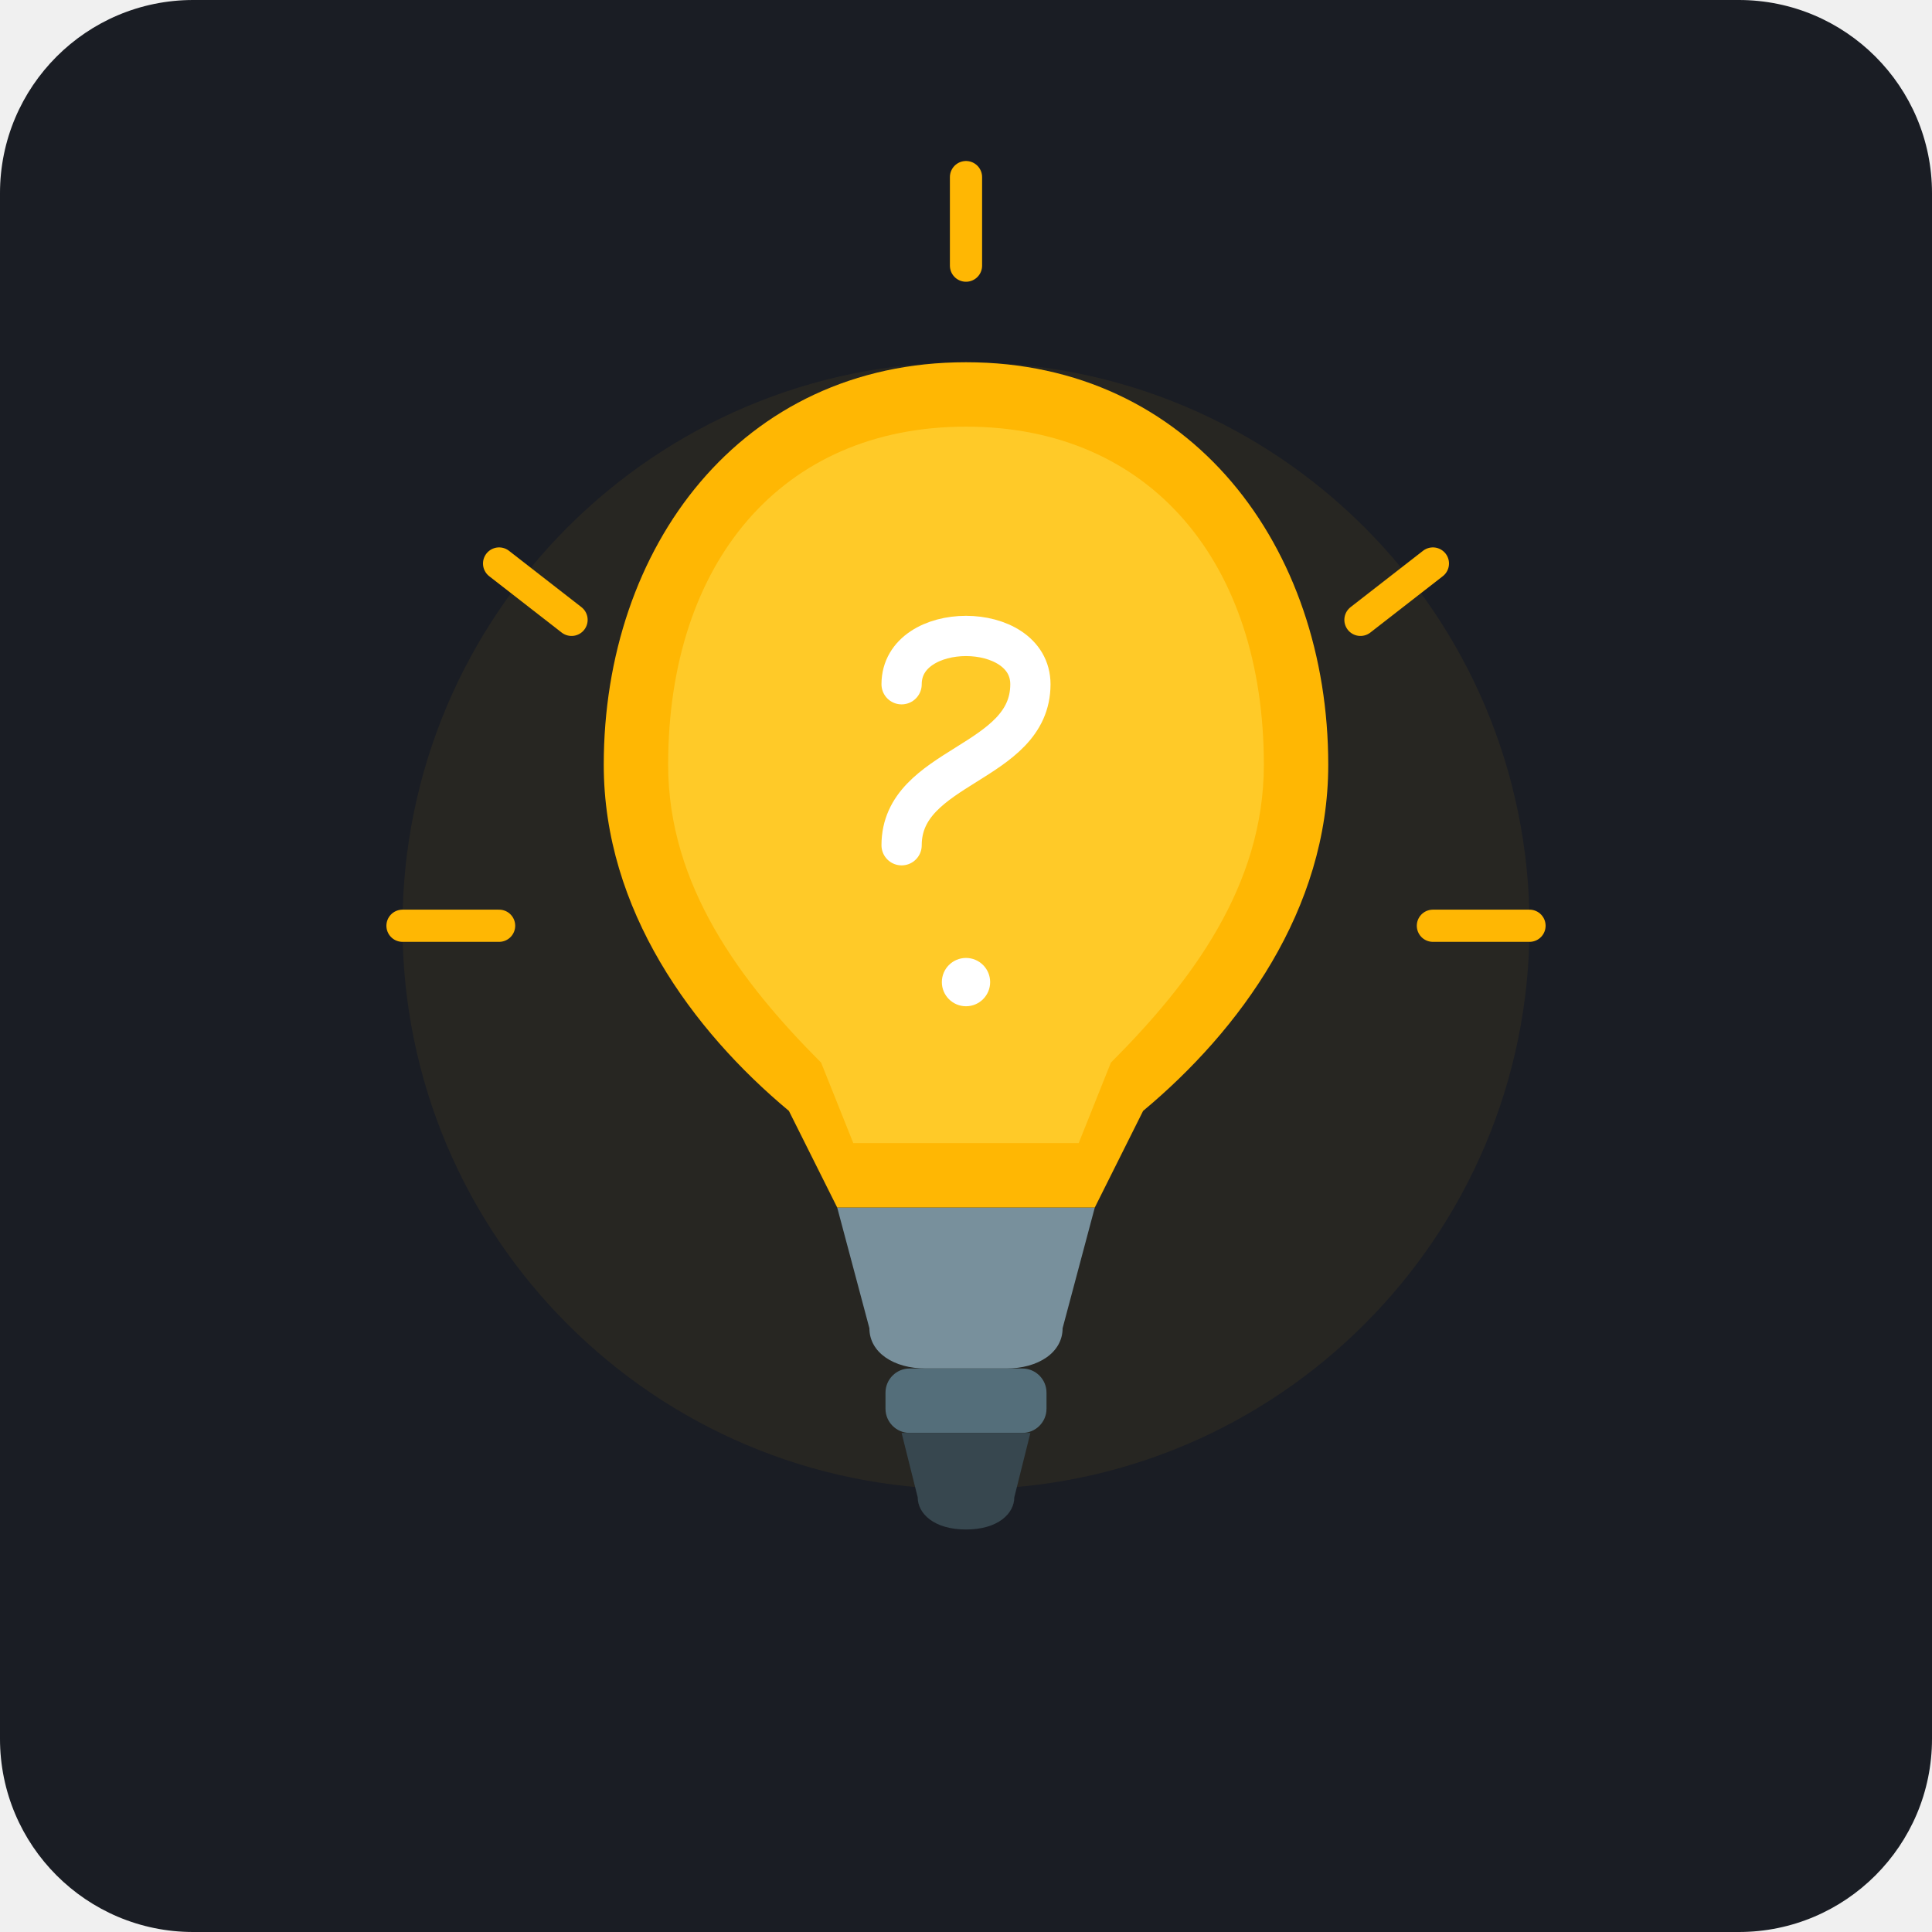
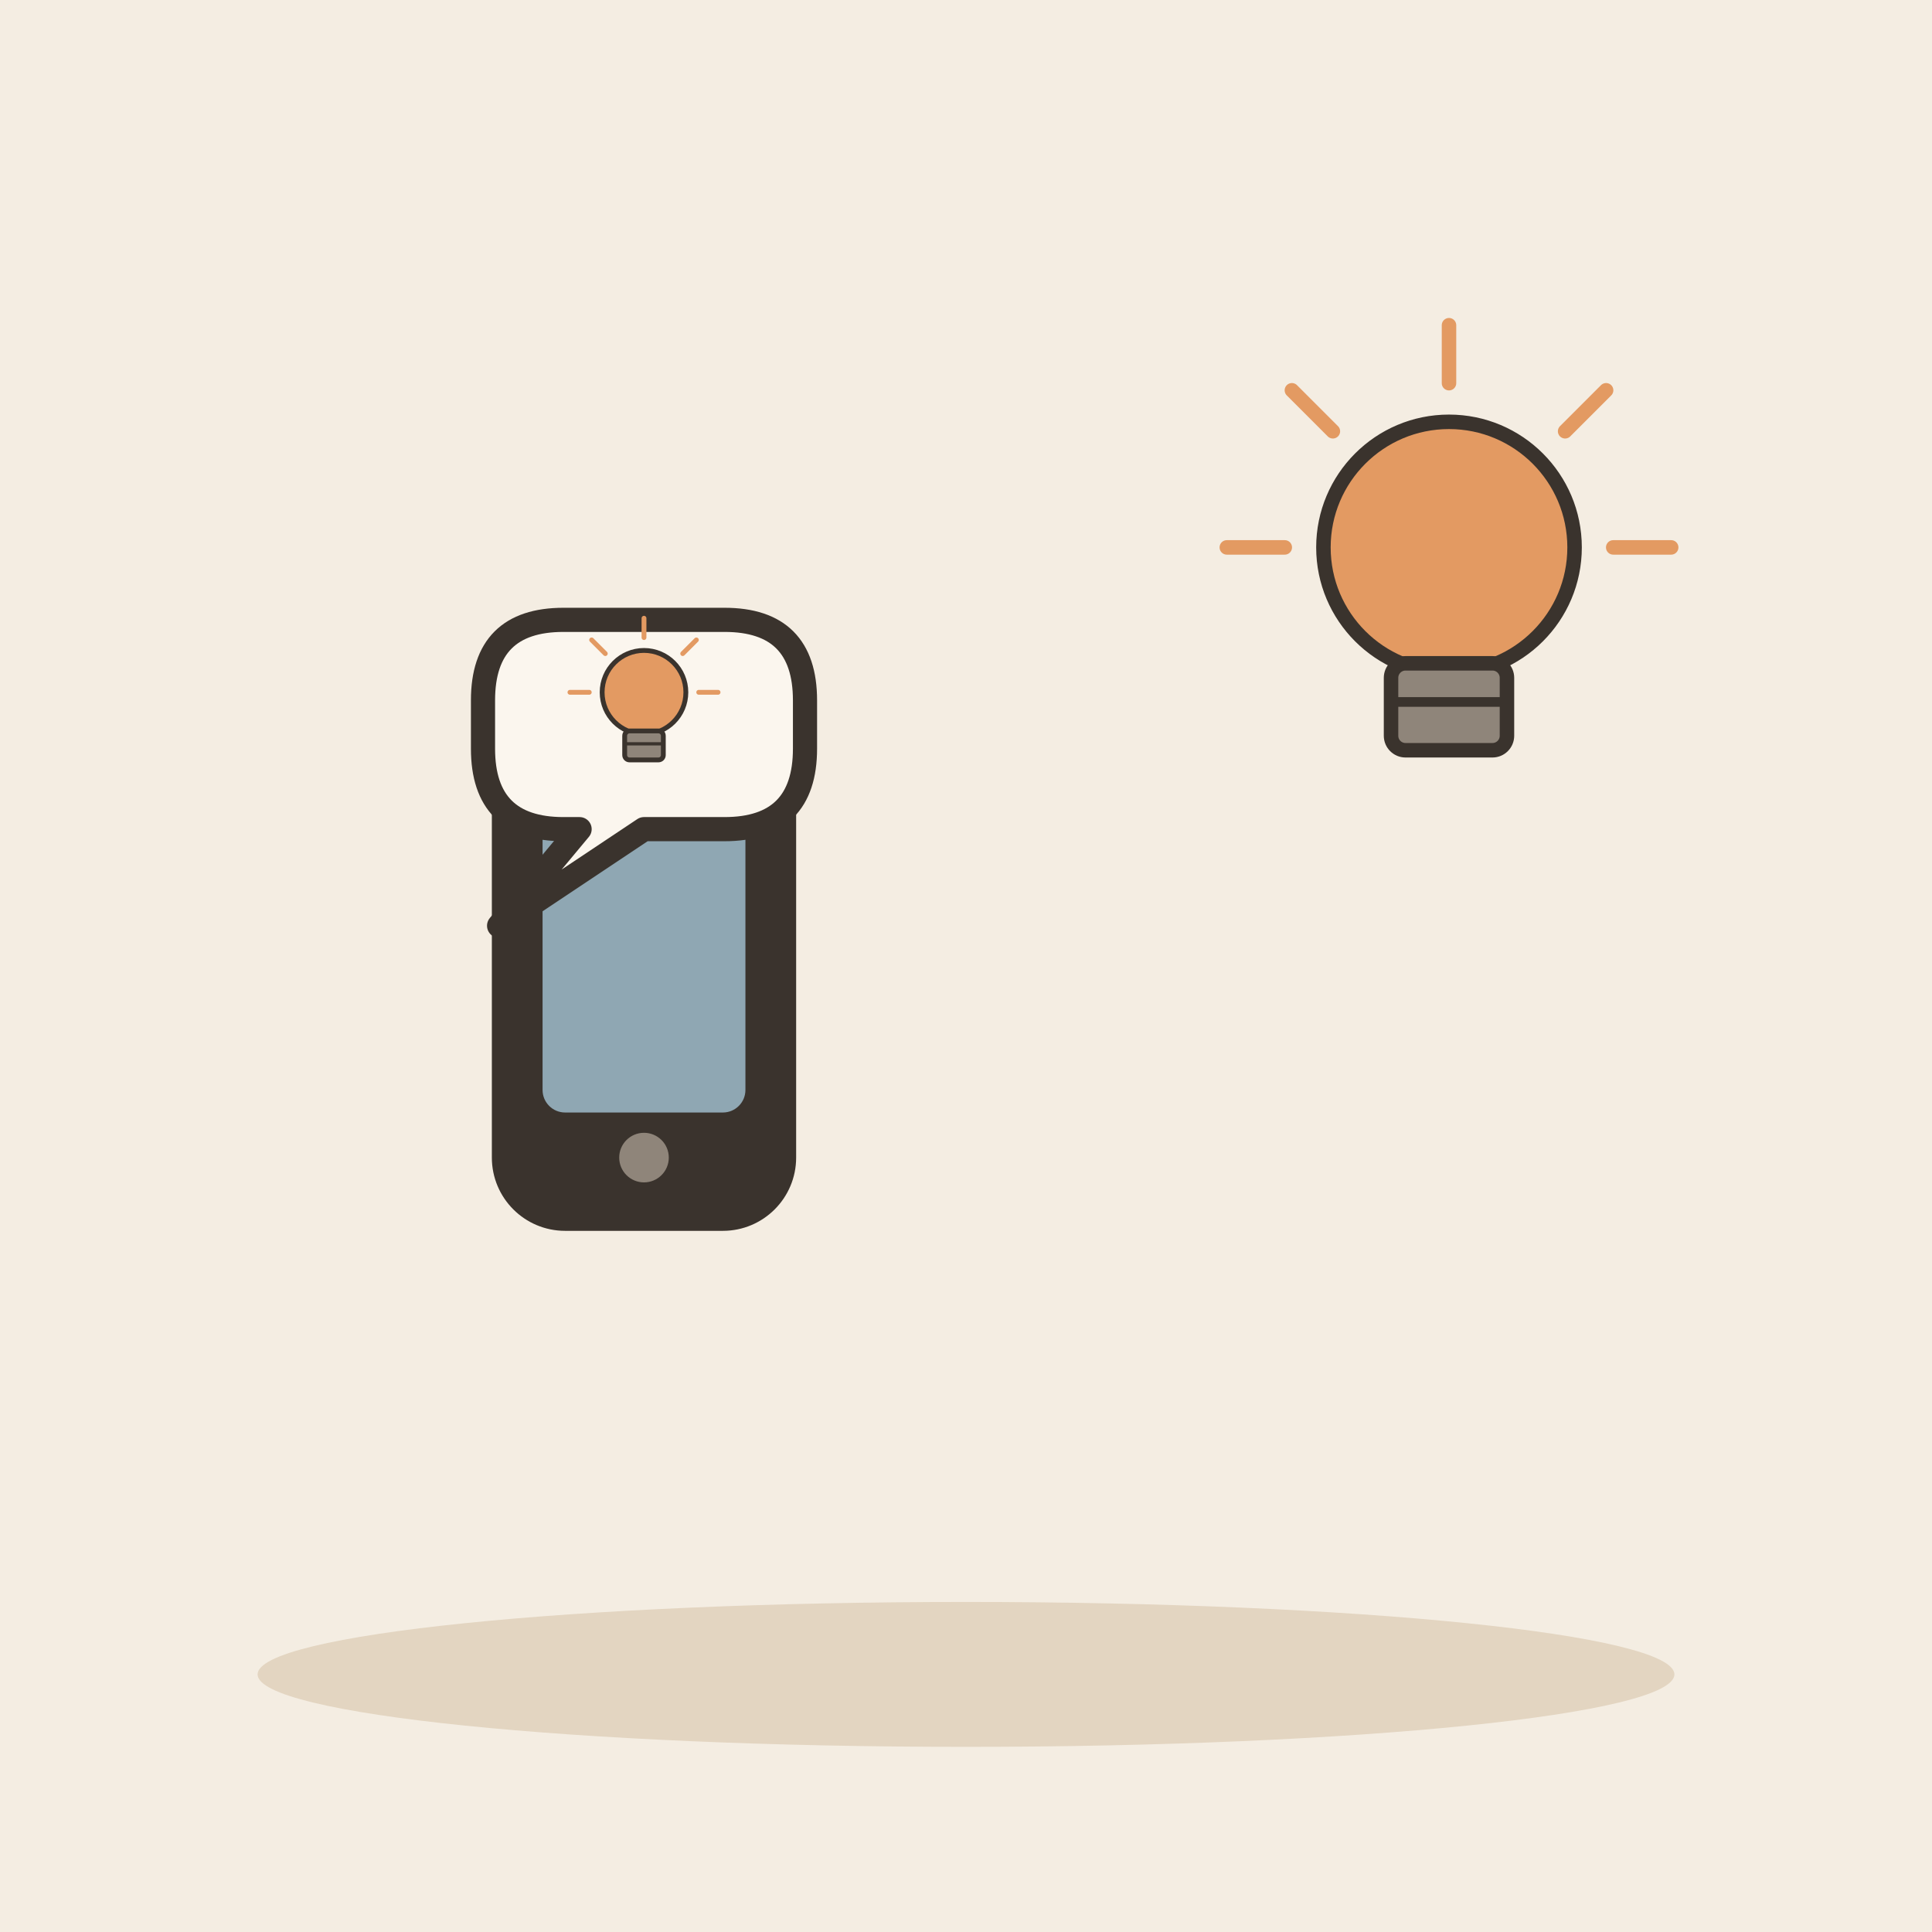
- <svg xmlns="http://www.w3.org/2000/svg" width="240" height="240" viewBox="0 0 240 240">
-   <rect width="240" height="240" rx="24" fill="#1A1D24" />
-   <circle cx="120" cy="115" r="70" fill="#FFB703" opacity="0.06" />
-   <path d="M 104 150 L 136 150 L 132 165 C 132 168 129 170 125 170 L 115 170 C 111 170 108 168 108 165 Z" fill="#78909C" />
-   <rect x="110" y="170" width="20" height="8" rx="3" fill="#546E7A" />
-   <path d="M 112 178 L 128 178 L 126 186 C 126 188 124 190 120 190 L 120 190 C 116 190 114 188 114 186 Z" fill="#37474F" />
-   <path d="M 120 45             C 92 45, 75 68, 75 95             C 75 113, 86 128, 98 138             L 104 150             L 136 150             L 142 138             C 154 128, 165 113, 165 95             C 165 68, 148 45, 120 45 Z" fill="#FFB703" />
-   <path d="M 120 53             C 143 53, 157 70, 157 95             C 157 110, 148 122, 138 132             L 134 142             L 106 142             L 102 132             C 92 122, 83 110, 83 95             C 83 70, 97 53, 120 53 Z" fill="#FFCA28" />
-   <path d="M 112 105             C 112 95, 128 95, 128 85             C 128 77, 112 77, 112 85" fill="none" stroke="#FFFFFF" stroke-width="5" stroke-linecap="round" />
-   <circle cx="120" cy="122" r="3" fill="#FFFFFF" />
-   <path d="M 120 22 L 120 33" stroke="#FFB703" stroke-width="4" stroke-linecap="round" />
-   <path d="M 62 70 L 71 77" stroke="#FFB703" stroke-width="4" stroke-linecap="round" />
-   <path d="M 178 70 L 169 77" stroke="#FFB703" stroke-width="4" stroke-linecap="round" />
-   <path d="M 50 115 L 62 115" stroke="#FFB703" stroke-width="4" stroke-linecap="round" />
-   <path d="M 190 115 L 178 115" stroke="#FFB703" stroke-width="4" stroke-linecap="round" />
+ <svg xmlns="http://www.w3.org/2000/svg" viewBox="0 0 240 240" data-style="editorial">
+   <rect width="240" height="240" fill="#F4EDE2" />
+   <ellipse cx="120" cy="208" rx="88" ry="9" fill="#E3D5C1" />
+   <g transform="translate(80 120) scale(1.4 1.4)">
+     <rect x="-12" y="-22" width="24" height="44" rx="5" fill="#3A332D" stroke="#3A332D" stroke-width="3" stroke-linecap="round" stroke-linejoin="round" />
+     <rect x="-9" y="-17" width="18" height="30" rx="2" fill="#8FA7B3" />
+     <circle cx="0" cy="17" r="2.2" fill="#8F857A" />
+   </g>
+   <path d="M60 87Q60 77 70 77L90 77Q100 77 100 87L100 93Q100 103 90 103L80 103L62 115L72 103L70 103Q60 103 60 93Z" fill="#FBF6EE" stroke="#3A332D" stroke-width="3" stroke-linecap="round" stroke-linejoin="round" />
+   <g transform="translate(80 90) scale(0.2 0.2)">
+     <circle cx="0" cy="-20" r="26" fill="#E39A62" stroke="#3A332D" stroke-width="3" stroke-linecap="round" stroke-linejoin="round" />
+     <rect x="-12" y="4" width="24" height="18" rx="3" fill="#8F857A" stroke="#3A332D" stroke-width="3" stroke-linecap="round" stroke-linejoin="round" />
+     <path d="M-12 12L12 12" stroke="#3A332D" stroke-width="2" stroke-linecap="round" fill="none" />
+     <path d="M-34 -20L-46 -20" stroke="#E39A62" stroke-width="3" stroke-linecap="round" fill="none" />
+     <path d="M-24.042 -44.042L-32.527 -52.527" stroke="#E39A62" stroke-width="3" stroke-linecap="round" fill="none" />
+     <path d="M2.0819e-15 -54L2.81669e-15 -66" stroke="#E39A62" stroke-width="3" stroke-linecap="round" fill="none" />
+     <path d="M24.042 -44.042L32.527 -52.527" stroke="#E39A62" stroke-width="3" stroke-linecap="round" fill="none" />
+     <path d="M34 -20L46 -20" stroke="#E39A62" stroke-width="3" stroke-linecap="round" fill="none" />
+   </g>
+   <g transform="translate(180 80) scale(0.6 0.6)">
+     <circle cx="0" cy="-20" r="26" fill="#E39A62" stroke="#3A332D" stroke-width="3" stroke-linecap="round" stroke-linejoin="round" />
+     <rect x="-12" y="4" width="24" height="18" rx="3" fill="#8F857A" stroke="#3A332D" stroke-width="3" stroke-linecap="round" stroke-linejoin="round" />
+     <path d="M-12 12L12 12" stroke="#3A332D" stroke-width="2" stroke-linecap="round" fill="none" />
+     <path d="M-34 -20L-46 -20" stroke="#E39A62" stroke-width="3" stroke-linecap="round" fill="none" />
+     <path d="M-24.042 -44.042L-32.527 -52.527" stroke="#E39A62" stroke-width="3" stroke-linecap="round" fill="none" />
+     <path d="M2.0819e-15 -54L2.81669e-15 -66" stroke="#E39A62" stroke-width="3" stroke-linecap="round" fill="none" />
+     <path d="M24.042 -44.042L32.527 -52.527" stroke="#E39A62" stroke-width="3" stroke-linecap="round" fill="none" />
+     <path d="M34 -20L46 -20" stroke="#E39A62" stroke-width="3" stroke-linecap="round" fill="none" />
+   </g>
</svg>
